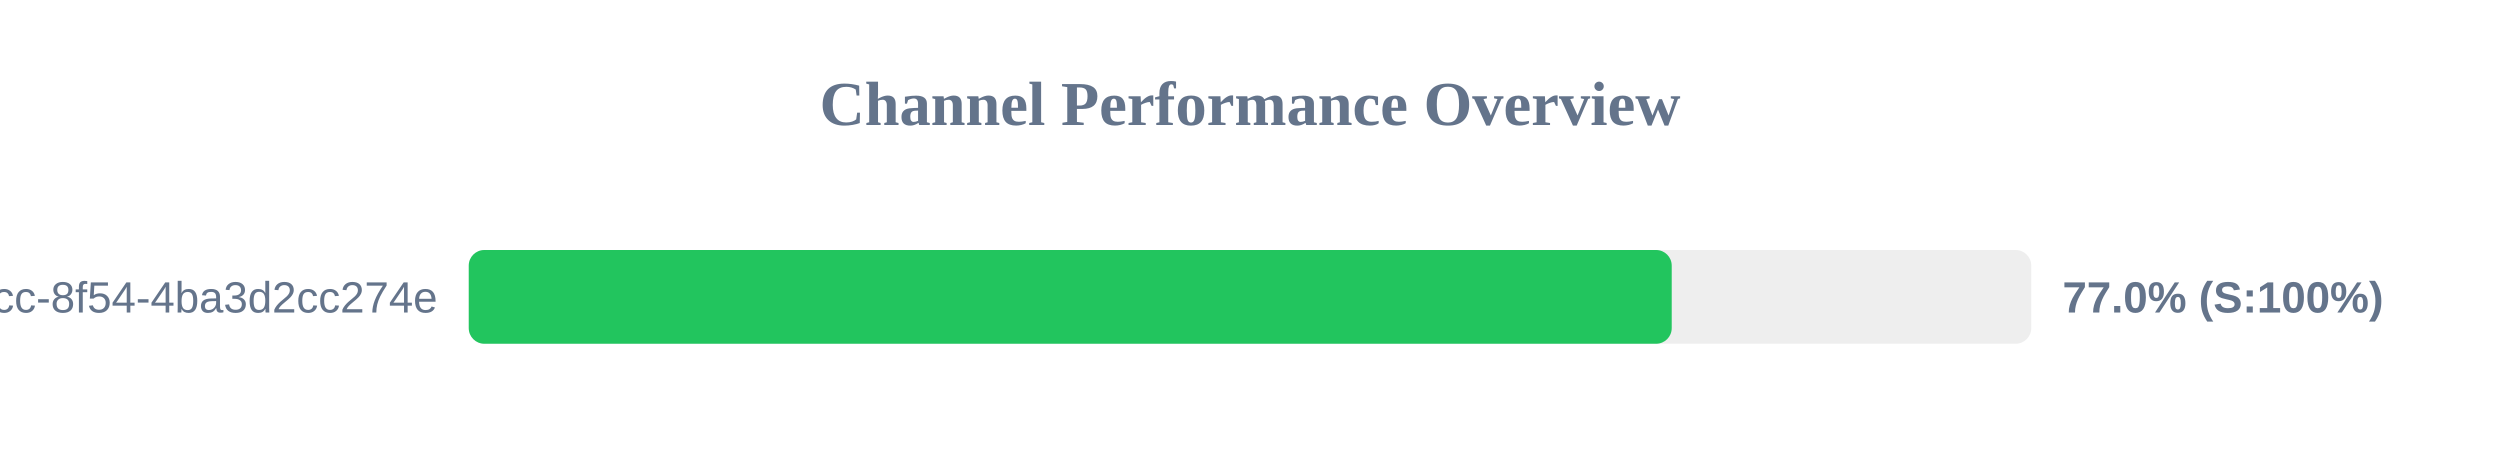
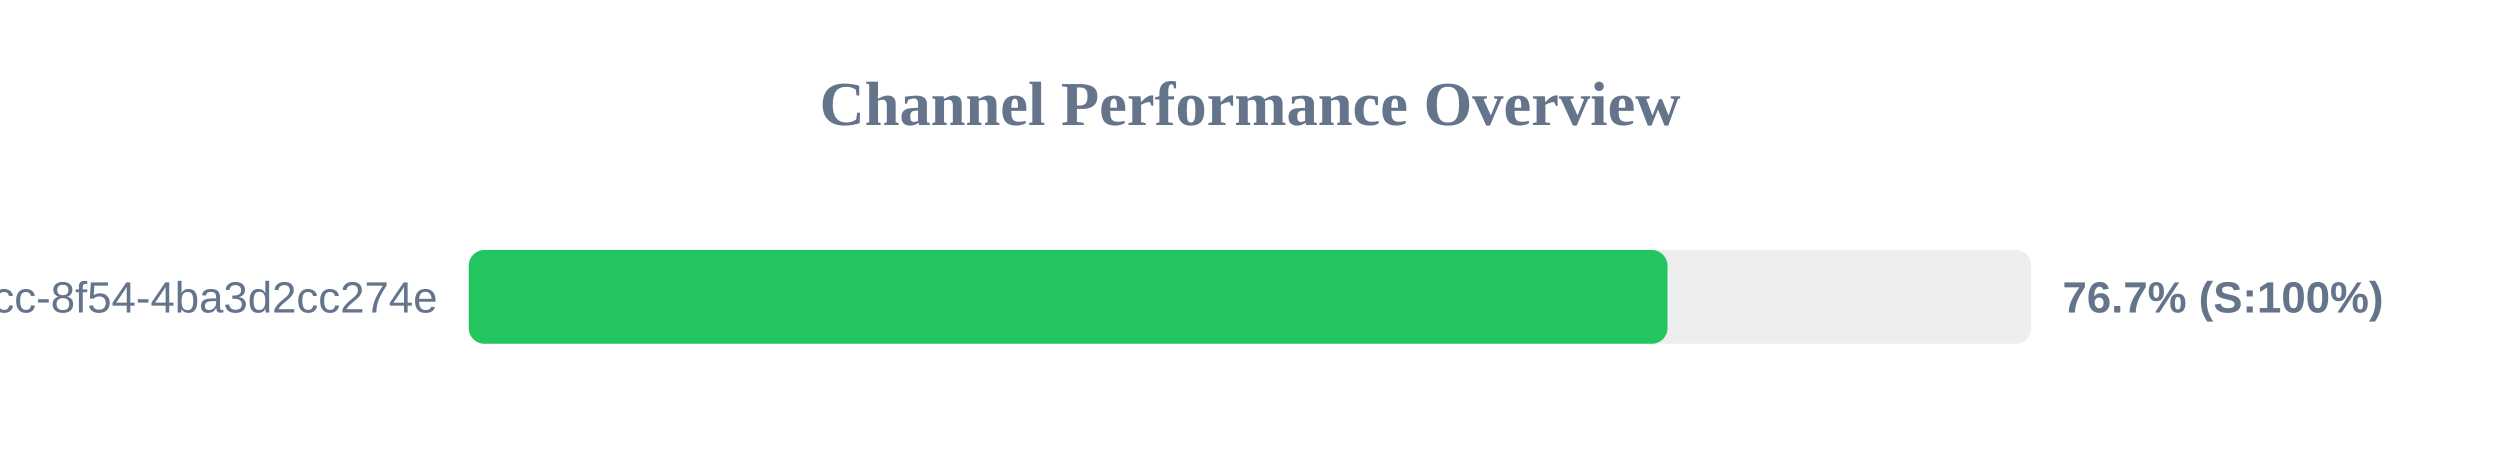
<svg xmlns="http://www.w3.org/2000/svg" width="800" height="150" version="1.1">
  <style>
        .row { font: 14px Arial; fill: #64748b; }
        .score { font: bold 14px Arial; fill: #64748b; }
    </style>
  <text x="400" y="40" text-anchor="middle" font-size="20px" font-weight="bold" fill="#64748b">Channel Performance Overview</text>
  <rect x="150" y="80" width="500" height="30" fill="#eee" rx="5" />
-   <rect x="150" y="80" width="384.95" height="30" fill="#22c55e" rx="5" />
+   <rect x="150" y="80" width="383.6" height="30" fill="#22c55e" rx="5" />
  <text x="140" y="100" text-anchor="end" class="row">?uuid=45cc0b3a-0adb-4dcc-8f54-4ba3d2cc274e</text>
-   <text x="660" y="100" text-anchor="start" class="score">77.0% (S:100%)</text>
+   <text x="660" y="100" text-anchor="start" class="score">76.7% (S:100%)</text>
</svg>
